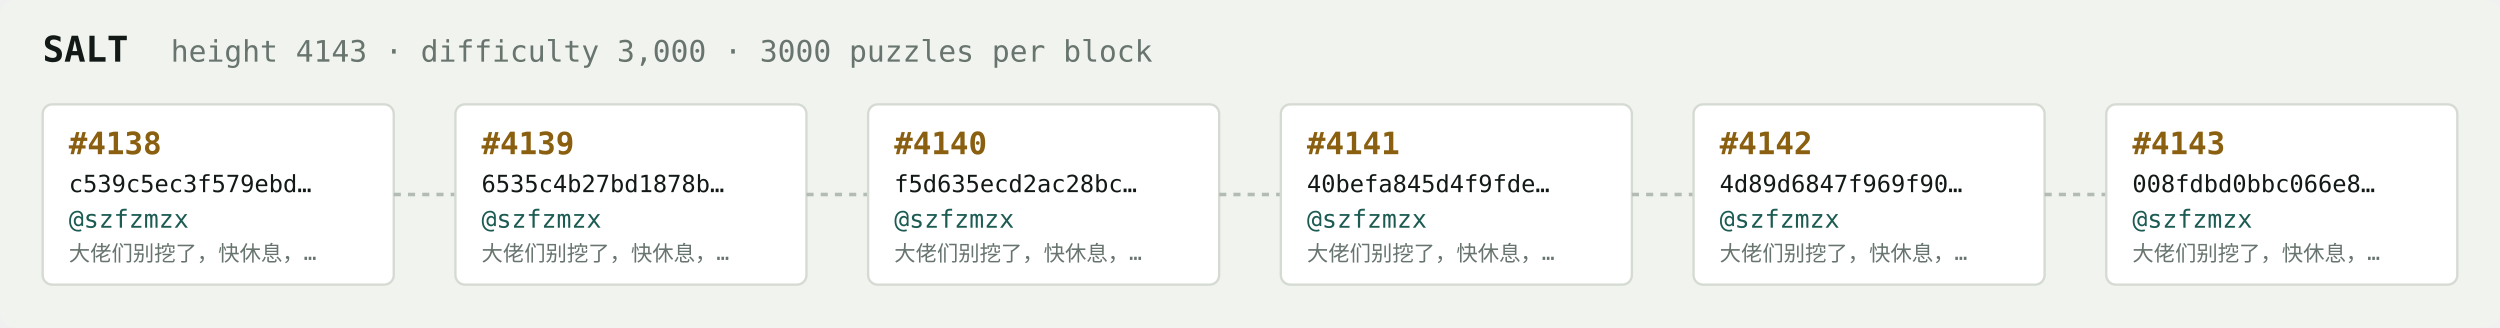
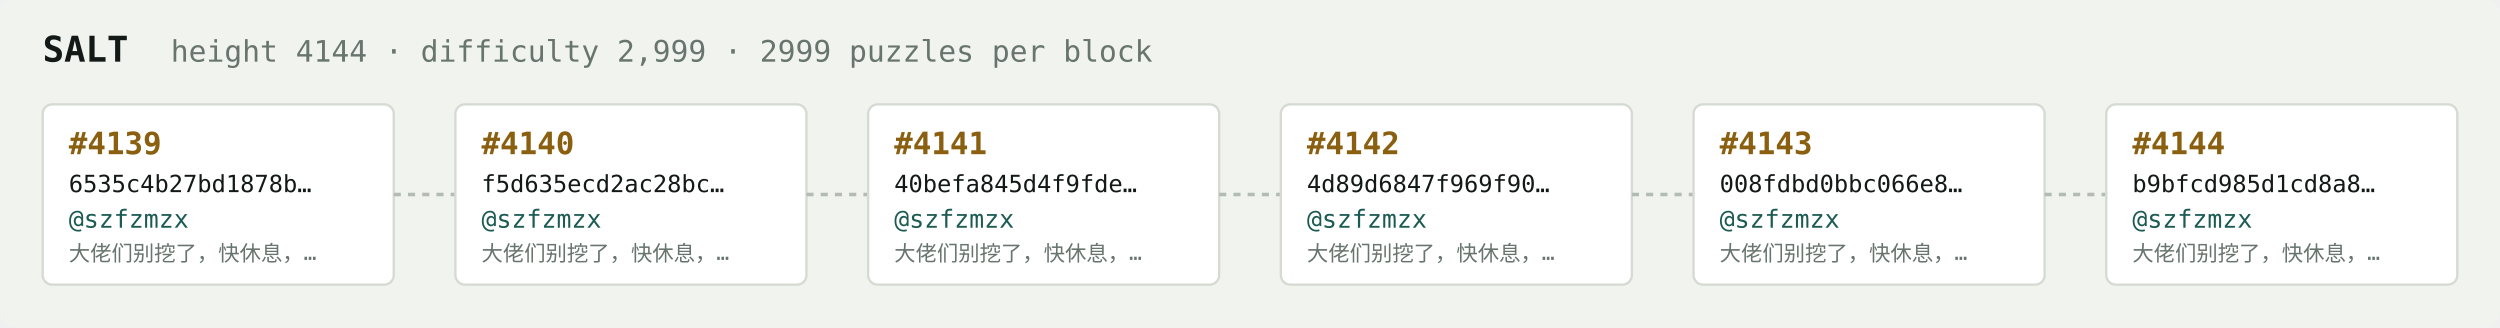
<svg xmlns="http://www.w3.org/2000/svg" width="1054" height="138" viewBox="0 0 1054 138" font-family="ui-monospace,SFMono-Regular,Menlo,monospace">
  <rect fill="#f1f3ef" width="1054" height="138" rx="6" />
  <text x="18" y="26" fill="#121916" font-size="15" font-weight="700">SALT</text>
-   <text x="72" y="26" fill="#68746e" font-size="12.5">height 4143 · difficulty 3,000 · 3000 puzzles per block</text>
+   <text x="72" y="26" fill="#68746e" font-size="12.5">height 4144 · difficulty 2,999 · 2999 puzzles per block</text>
  <rect x="18" y="44" width="148" height="76" rx="4" fill="#ffffff" stroke="#d5dbd2" stroke-width="1" />
-   <text x="29" y="65" fill="#8a5f10" font-size="13" font-weight="700">#4138</text>
-   <text x="29" y="81" fill="#121916" font-size="10">c539c5ec3f579ebd…</text>
+   <text x="29" y="65" fill="#8a5f10" font-size="13" font-weight="700">#4139</text>
+   <text x="29" y="81" fill="#121916" font-size="10">6535c4b27bd1878b…</text>
  <text x="29" y="96" fill="#1c5b52" font-size="10.5">@szfzmzx</text>
  <text x="29" y="110" fill="#68746e" font-size="9">大佬们别挖了，快休息，…</text>
  <line x1="166" y1="82.0" x2="192" y2="82.0" stroke="#b3bcb4" stroke-width="1.5" stroke-dasharray="3 3" />
  <rect x="192" y="44" width="148" height="76" rx="4" fill="#ffffff" stroke="#d5dbd2" stroke-width="1" />
-   <text x="203" y="65" fill="#8a5f10" font-size="13" font-weight="700">#4139</text>
-   <text x="203" y="81" fill="#121916" font-size="10">6535c4b27bd1878b…</text>
+   <text x="203" y="65" fill="#8a5f10" font-size="13" font-weight="700">#4140</text>
+   <text x="203" y="81" fill="#121916" font-size="10">f5d635ecd2ac28bc…</text>
  <text x="203" y="96" fill="#1c5b52" font-size="10.5">@szfzmzx</text>
  <text x="203" y="110" fill="#68746e" font-size="9">大佬们别挖了，快休息，…</text>
  <line x1="340" y1="82.0" x2="366" y2="82.0" stroke="#b3bcb4" stroke-width="1.5" stroke-dasharray="3 3" />
  <rect x="366" y="44" width="148" height="76" rx="4" fill="#ffffff" stroke="#d5dbd2" stroke-width="1" />
-   <text x="377" y="65" fill="#8a5f10" font-size="13" font-weight="700">#4140</text>
-   <text x="377" y="81" fill="#121916" font-size="10">f5d635ecd2ac28bc…</text>
+   <text x="377" y="65" fill="#8a5f10" font-size="13" font-weight="700">#4141</text>
+   <text x="377" y="81" fill="#121916" font-size="10">40befa845d4f9fde…</text>
  <text x="377" y="96" fill="#1c5b52" font-size="10.5">@szfzmzx</text>
  <text x="377" y="110" fill="#68746e" font-size="9">大佬们别挖了，快休息，…</text>
  <line x1="514" y1="82.0" x2="540" y2="82.0" stroke="#b3bcb4" stroke-width="1.5" stroke-dasharray="3 3" />
  <rect x="540" y="44" width="148" height="76" rx="4" fill="#ffffff" stroke="#d5dbd2" stroke-width="1" />
-   <text x="551" y="65" fill="#8a5f10" font-size="13" font-weight="700">#4141</text>
-   <text x="551" y="81" fill="#121916" font-size="10">40befa845d4f9fde…</text>
+   <text x="551" y="65" fill="#8a5f10" font-size="13" font-weight="700">#4142</text>
+   <text x="551" y="81" fill="#121916" font-size="10">4d89d6847f969f90…</text>
  <text x="551" y="96" fill="#1c5b52" font-size="10.5">@szfzmzx</text>
  <text x="551" y="110" fill="#68746e" font-size="9">大佬们别挖了，快休息，…</text>
  <line x1="688" y1="82.0" x2="714" y2="82.0" stroke="#b3bcb4" stroke-width="1.5" stroke-dasharray="3 3" />
  <rect x="714" y="44" width="148" height="76" rx="4" fill="#ffffff" stroke="#d5dbd2" stroke-width="1" />
-   <text x="725" y="65" fill="#8a5f10" font-size="13" font-weight="700">#4142</text>
-   <text x="725" y="81" fill="#121916" font-size="10">4d89d6847f969f90…</text>
+   <text x="725" y="65" fill="#8a5f10" font-size="13" font-weight="700">#4143</text>
+   <text x="725" y="81" fill="#121916" font-size="10">008fdbd0bbc066e8…</text>
  <text x="725" y="96" fill="#1c5b52" font-size="10.5">@szfzmzx</text>
  <text x="725" y="110" fill="#68746e" font-size="9">大佬们别挖了，快休息，…</text>
  <line x1="862" y1="82.0" x2="888" y2="82.0" stroke="#b3bcb4" stroke-width="1.5" stroke-dasharray="3 3" />
  <rect x="888" y="44" width="148" height="76" rx="4" fill="#ffffff" stroke="#d5dbd2" stroke-width="1" />
-   <text x="899" y="65" fill="#8a5f10" font-size="13" font-weight="700">#4143</text>
-   <text x="899" y="81" fill="#121916" font-size="10">008fdbd0bbc066e8…</text>
+   <text x="899" y="65" fill="#8a5f10" font-size="13" font-weight="700">#4144</text>
+   <text x="899" y="81" fill="#121916" font-size="10">b9bfcd985d1cd8a8…</text>
  <text x="899" y="96" fill="#1c5b52" font-size="10.5">@szfzmzx</text>
  <text x="899" y="110" fill="#68746e" font-size="9">大佬们别挖了，快休息，…</text>
</svg>
